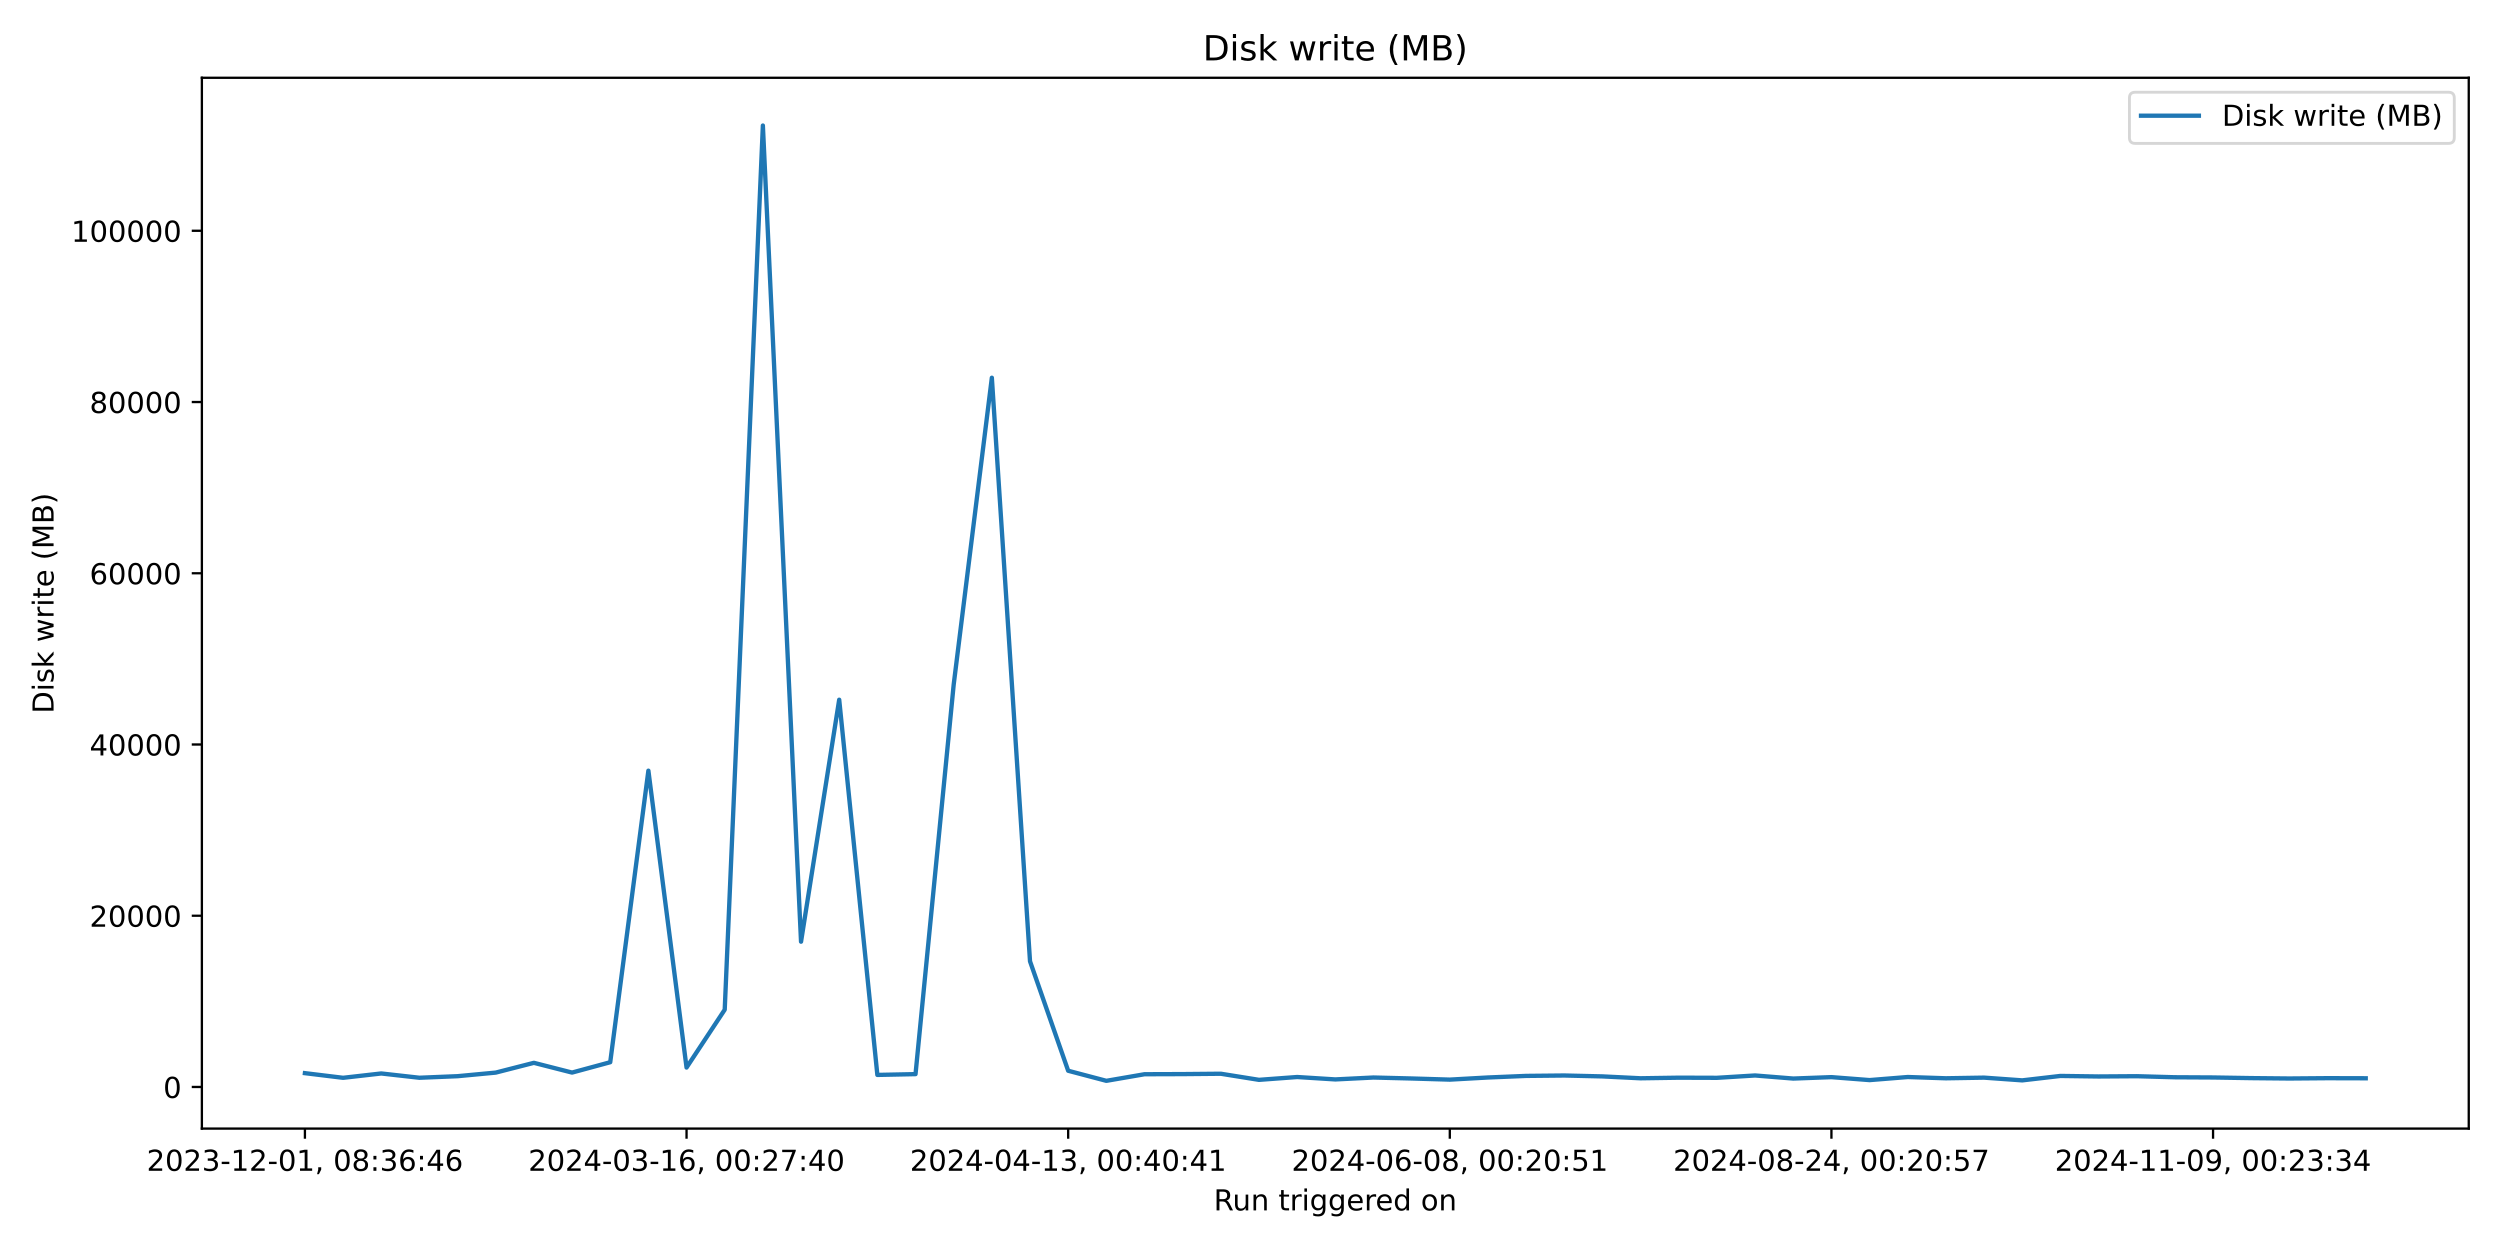
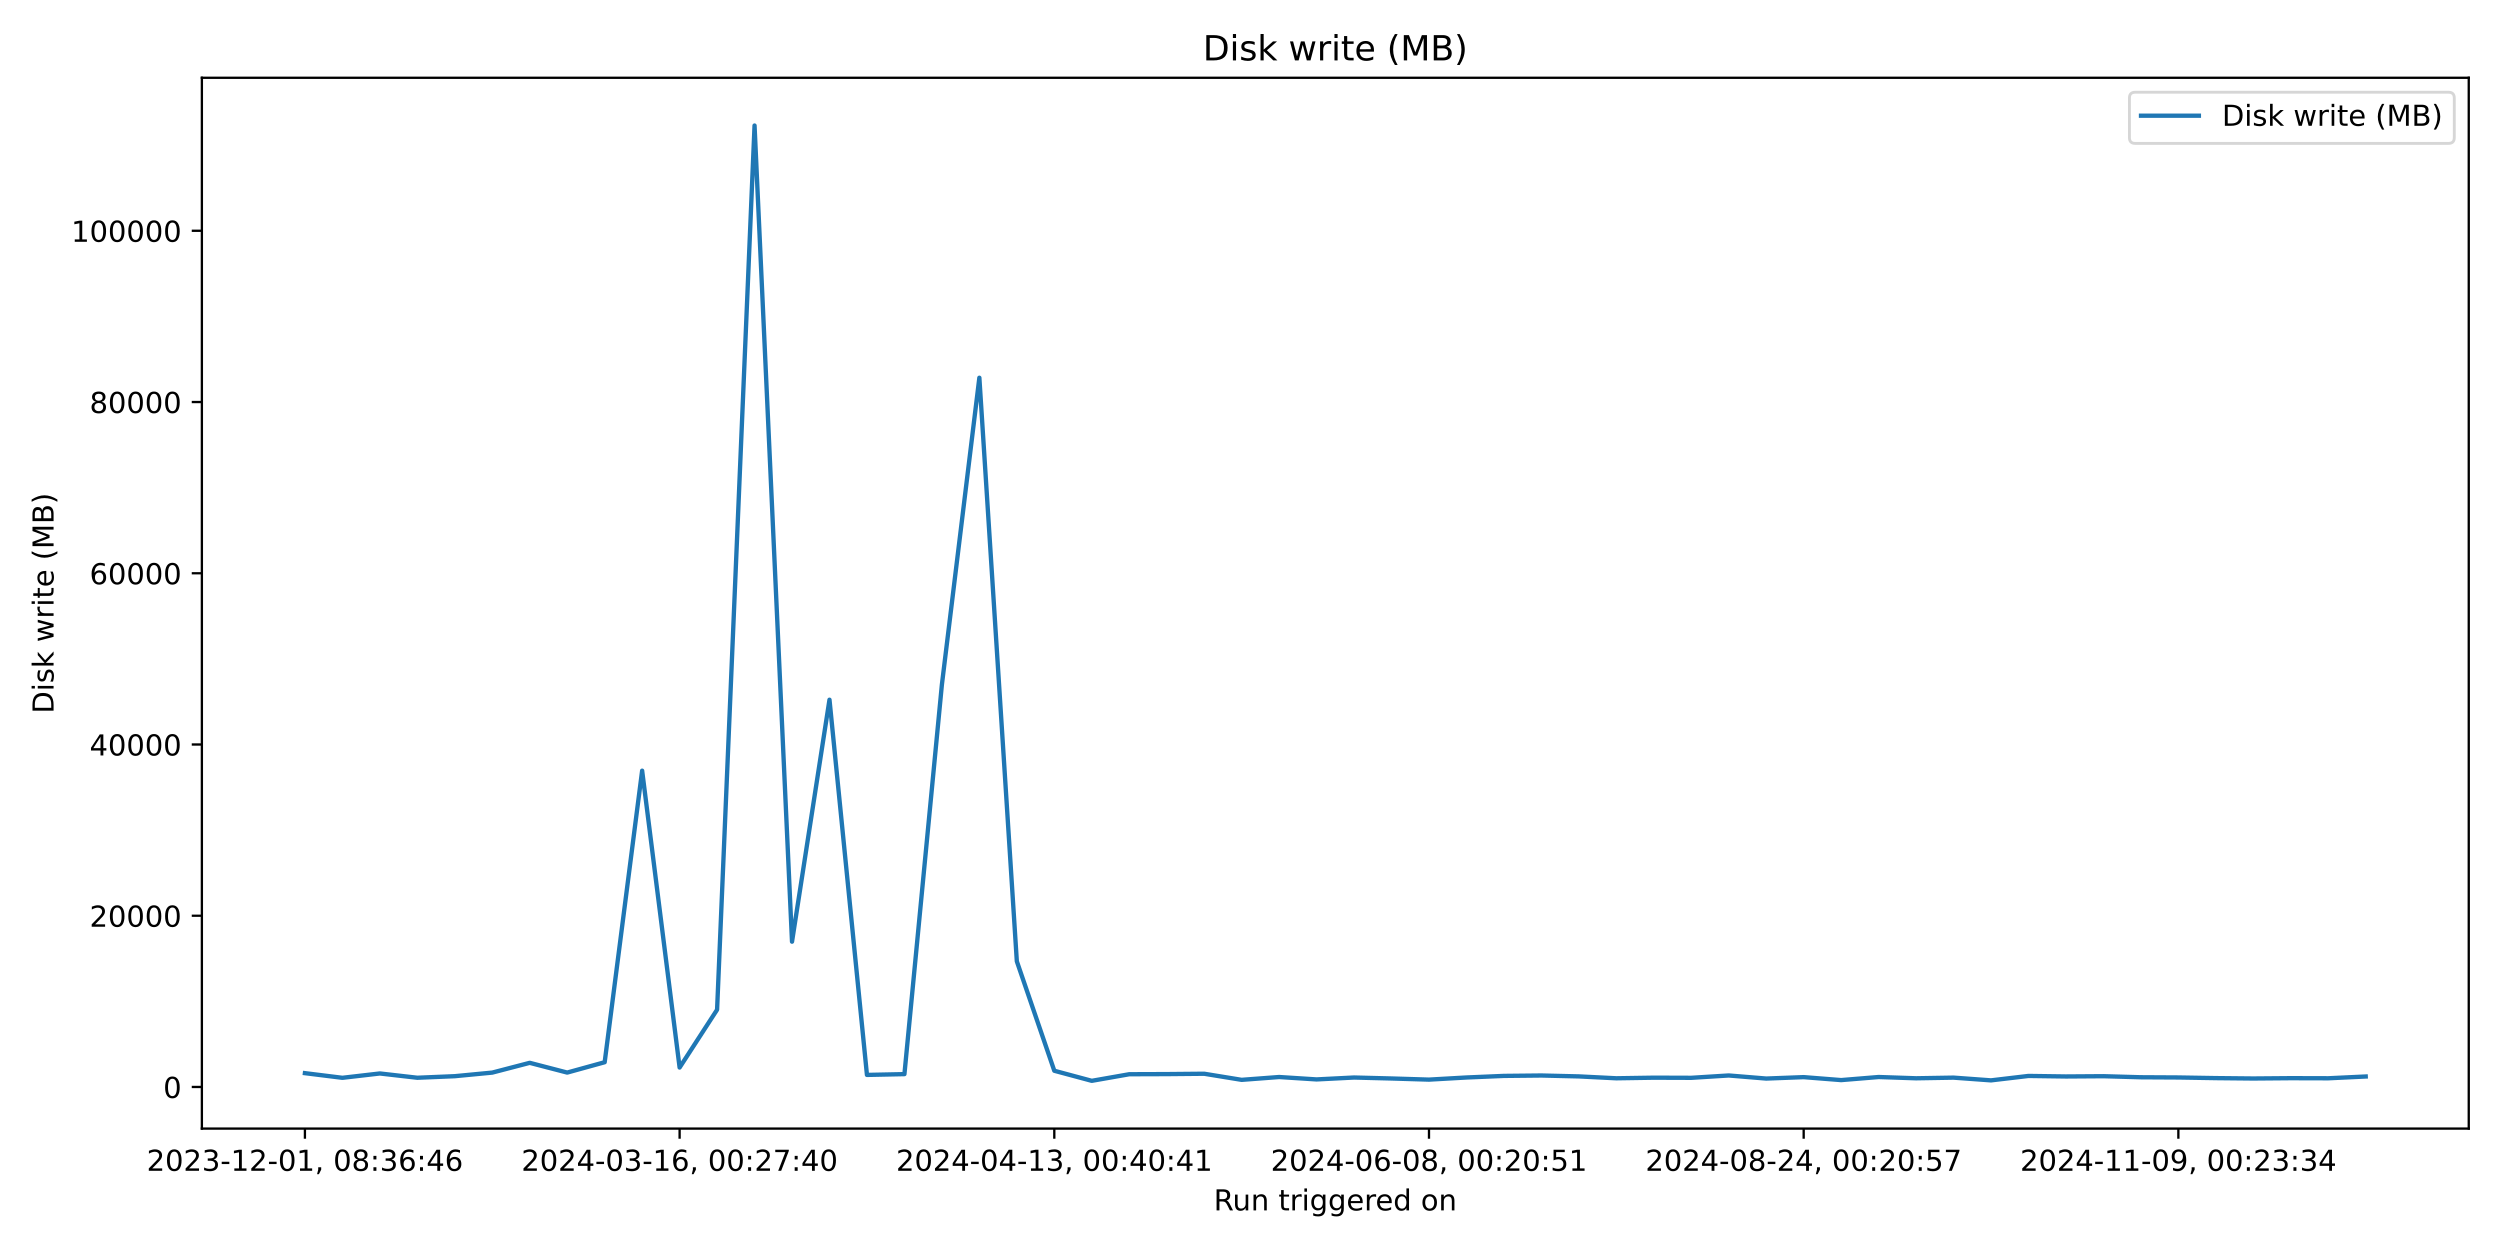
<svg xmlns="http://www.w3.org/2000/svg" xmlns:xlink="http://www.w3.org/1999/xlink" width="864pt" height="432pt" viewBox="0 0 864 432" version="1.1">
  <defs>
    <style type="text/css">*{stroke-linejoin: round; stroke-linecap: butt}</style>
  </defs>
  <g id="figure_1">
    <g id="patch_1">
      <path d="M 0 432  L 864 432  L 864 0  L 0 0  z " style="fill: #ffffff" />
    </g>
    <g id="axes_1">
      <g id="patch_2">
        <path d="M 69.77 390.04  L 853.2 390.04  L 853.2 26.88  L 69.77 26.88  z " style="fill: #ffffff" />
      </g>
      <g id="matplotlib.axis_1">
        <g id="xtick_1">
          <g id="line2d_1">
            <defs>
-               <path id="mb9a0c921b9" d="M 0 0  L 0 3.5  " style="stroke: #000000; stroke-width: 0.8" />
+               <path id="m04245f069a" d="M 0 0  L 0 3.5  " style="stroke: #000000; stroke-width: 0.8" />
            </defs>
            <g>
-               <use xlink:href="#mb9a0c921b9" x="105.38" y="390.04" style="stroke: #000000; stroke-width: 0.8" />
+               <use xlink:href="#m04245f069a" x="105.38" y="390.04" style="stroke: #000000; stroke-width: 0.8" />
            </g>
          </g>
          <g id="text_1">
            <g transform="translate(50.68827 404.6384) scale(0.1 -0.1)">
              <defs>
                <path id="DejaVuSans-32" d="M 1228 531  L 3431 531  L 3431 0  L 469 0  L 469 531  Q 828 903 1448 1529  Q 2069 2156 2228 2338  Q 2531 2678 2651 2914  Q 2772 3150 2772 3378  Q 2772 3750 2511 3984  Q 2250 4219 1831 4219  Q 1534 4219 1204 4116  Q 875 4013 500 3803  L 500 4441  Q 881 4594 1212 4672  Q 1544 4750 1819 4750  Q 2544 4750 2975 4387  Q 3406 4025 3406 3419  Q 3406 3131 3298 2873  Q 3191 2616 2906 2266  Q 2828 2175 2409 1742  Q 1991 1309 1228 531  z " transform="scale(0.015625)" />
                <path id="DejaVuSans-30" d="M 2034 4250  Q 1547 4250 1301 3770  Q 1056 3291 1056 2328  Q 1056 1369 1301 889  Q 1547 409 2034 409  Q 2525 409 2770 889  Q 3016 1369 3016 2328  Q 3016 3291 2770 3770  Q 2525 4250 2034 4250  z M 2034 4750  Q 2819 4750 3233 4129  Q 3647 3509 3647 2328  Q 3647 1150 3233 529  Q 2819 -91 2034 -91  Q 1250 -91 836 529  Q 422 1150 422 2328  Q 422 3509 836 4129  Q 1250 4750 2034 4750  z " transform="scale(0.015625)" />
                <path id="DejaVuSans-33" d="M 2597 2516  Q 3050 2419 3304 2112  Q 3559 1806 3559 1356  Q 3559 666 3084 287  Q 2609 -91 1734 -91  Q 1441 -91 1130 -33  Q 819 25 488 141  L 488 750  Q 750 597 1062 519  Q 1375 441 1716 441  Q 2309 441 2620 675  Q 2931 909 2931 1356  Q 2931 1769 2642 2001  Q 2353 2234 1838 2234  L 1294 2234  L 1294 2753  L 1863 2753  Q 2328 2753 2575 2939  Q 2822 3125 2822 3475  Q 2822 3834 2567 4026  Q 2313 4219 1838 4219  Q 1578 4219 1281 4162  Q 984 4106 628 3988  L 628 4550  Q 988 4650 1302 4700  Q 1616 4750 1894 4750  Q 2613 4750 3031 4423  Q 3450 4097 3450 3541  Q 3450 3153 3228 2886  Q 3006 2619 2597 2516  z " transform="scale(0.015625)" />
                <path id="DejaVuSans-2d" d="M 313 2009  L 1997 2009  L 1997 1497  L 313 1497  L 313 2009  z " transform="scale(0.015625)" />
                <path id="DejaVuSans-31" d="M 794 531  L 1825 531  L 1825 4091  L 703 3866  L 703 4441  L 1819 4666  L 2450 4666  L 2450 531  L 3481 531  L 3481 0  L 794 0  L 794 531  z " transform="scale(0.015625)" />
                <path id="DejaVuSans-2c" d="M 750 794  L 1409 794  L 1409 256  L 897 -744  L 494 -744  L 750 256  L 750 794  z " transform="scale(0.015625)" />
                <path id="DejaVuSans-20" transform="scale(0.015625)" />
                <path id="DejaVuSans-38" d="M 2034 2216  Q 1584 2216 1326 1975  Q 1069 1734 1069 1313  Q 1069 891 1326 650  Q 1584 409 2034 409  Q 2484 409 2743 651  Q 3003 894 3003 1313  Q 3003 1734 2745 1975  Q 2488 2216 2034 2216  z M 1403 2484  Q 997 2584 770 2862  Q 544 3141 544 3541  Q 544 4100 942 4425  Q 1341 4750 2034 4750  Q 2731 4750 3128 4425  Q 3525 4100 3525 3541  Q 3525 3141 3298 2862  Q 3072 2584 2669 2484  Q 3125 2378 3379 2068  Q 3634 1759 3634 1313  Q 3634 634 3220 271  Q 2806 -91 2034 -91  Q 1263 -91 848 271  Q 434 634 434 1313  Q 434 1759 690 2068  Q 947 2378 1403 2484  z M 1172 3481  Q 1172 3119 1398 2916  Q 1625 2713 2034 2713  Q 2441 2713 2670 2916  Q 2900 3119 2900 3481  Q 2900 3844 2670 4047  Q 2441 4250 2034 4250  Q 1625 4250 1398 4047  Q 1172 3844 1172 3481  z " transform="scale(0.015625)" />
                <path id="DejaVuSans-3a" d="M 750 794  L 1409 794  L 1409 0  L 750 0  L 750 794  z M 750 3309  L 1409 3309  L 1409 2516  L 750 2516  L 750 3309  z " transform="scale(0.015625)" />
                <path id="DejaVuSans-36" d="M 2113 2584  Q 1688 2584 1439 2293  Q 1191 2003 1191 1497  Q 1191 994 1439 701  Q 1688 409 2113 409  Q 2538 409 2786 701  Q 3034 994 3034 1497  Q 3034 2003 2786 2293  Q 2538 2584 2113 2584  z M 3366 4563  L 3366 3988  Q 3128 4100 2886 4159  Q 2644 4219 2406 4219  Q 1781 4219 1451 3797  Q 1122 3375 1075 2522  Q 1259 2794 1537 2939  Q 1816 3084 2150 3084  Q 2853 3084 3261 2657  Q 3669 2231 3669 1497  Q 3669 778 3244 343  Q 2819 -91 2113 -91  Q 1303 -91 875 529  Q 447 1150 447 2328  Q 447 3434 972 4092  Q 1497 4750 2381 4750  Q 2619 4750 2861 4703  Q 3103 4656 3366 4563  z " transform="scale(0.015625)" />
                <path id="DejaVuSans-34" d="M 2419 4116  L 825 1625  L 2419 1625  L 2419 4116  z M 2253 4666  L 3047 4666  L 3047 1625  L 3713 1625  L 3713 1100  L 3047 1100  L 3047 0  L 2419 0  L 2419 1100  L 313 1100  L 313 1709  L 2253 4666  z " transform="scale(0.015625)" />
              </defs>
              <use xlink:href="#DejaVuSans-32" />
              <use xlink:href="#DejaVuSans-30" transform="translate(63.62305 0)" />
              <use xlink:href="#DejaVuSans-32" transform="translate(127.2461 0)" />
              <use xlink:href="#DejaVuSans-33" transform="translate(190.8691 0)" />
              <use xlink:href="#DejaVuSans-2d" transform="translate(254.4922 0)" />
              <use xlink:href="#DejaVuSans-31" transform="translate(290.5762 0)" />
              <use xlink:href="#DejaVuSans-32" transform="translate(354.1992 0)" />
              <use xlink:href="#DejaVuSans-2d" transform="translate(417.8223 0)" />
              <use xlink:href="#DejaVuSans-30" transform="translate(453.9062 0)" />
              <use xlink:href="#DejaVuSans-31" transform="translate(517.5293 0)" />
              <use xlink:href="#DejaVuSans-2c" transform="translate(581.1523 0)" />
              <use xlink:href="#DejaVuSans-20" transform="translate(612.9395 0)" />
              <use xlink:href="#DejaVuSans-30" transform="translate(644.7266 0)" />
              <use xlink:href="#DejaVuSans-38" transform="translate(708.3496 0)" />
              <use xlink:href="#DejaVuSans-3a" transform="translate(771.9727 0)" />
              <use xlink:href="#DejaVuSans-33" transform="translate(805.6641 0)" />
              <use xlink:href="#DejaVuSans-36" transform="translate(869.2871 0)" />
              <use xlink:href="#DejaVuSans-3a" transform="translate(932.9102 0)" />
              <use xlink:href="#DejaVuSans-34" transform="translate(966.6016 0)" />
              <use xlink:href="#DejaVuSans-36" transform="translate(1030.225 0)" />
            </g>
          </g>
        </g>
        <g id="xtick_2">
          <g id="line2d_2">
            <g>
-               <use xlink:href="#mb9a0c921b9" x="237.271" y="390.04" style="stroke: #000000; stroke-width: 0.8" />
+               <use xlink:href="#m04245f069a" x="234.873" y="390.04" style="stroke: #000000; stroke-width: 0.8" />
            </g>
          </g>
          <g id="text_2">
-             <g transform="translate(182.5788 404.6384) scale(0.1 -0.1)">
+             <g transform="translate(180.1808 404.6384) scale(0.1 -0.1)">
              <defs>
                <path id="DejaVuSans-37" d="M 525 4666  L 3525 4666  L 3525 4397  L 1831 0  L 1172 0  L 2766 4134  L 525 4134  L 525 4666  z " transform="scale(0.015625)" />
              </defs>
              <use xlink:href="#DejaVuSans-32" />
              <use xlink:href="#DejaVuSans-30" transform="translate(63.62305 0)" />
              <use xlink:href="#DejaVuSans-32" transform="translate(127.2461 0)" />
              <use xlink:href="#DejaVuSans-34" transform="translate(190.8691 0)" />
              <use xlink:href="#DejaVuSans-2d" transform="translate(254.4922 0)" />
              <use xlink:href="#DejaVuSans-30" transform="translate(290.5762 0)" />
              <use xlink:href="#DejaVuSans-33" transform="translate(354.1992 0)" />
              <use xlink:href="#DejaVuSans-2d" transform="translate(417.8223 0)" />
              <use xlink:href="#DejaVuSans-31" transform="translate(453.9062 0)" />
              <use xlink:href="#DejaVuSans-36" transform="translate(517.5293 0)" />
              <use xlink:href="#DejaVuSans-2c" transform="translate(581.1523 0)" />
              <use xlink:href="#DejaVuSans-20" transform="translate(612.9395 0)" />
              <use xlink:href="#DejaVuSans-30" transform="translate(644.7266 0)" />
              <use xlink:href="#DejaVuSans-30" transform="translate(708.3496 0)" />
              <use xlink:href="#DejaVuSans-3a" transform="translate(771.9727 0)" />
              <use xlink:href="#DejaVuSans-32" transform="translate(805.6641 0)" />
              <use xlink:href="#DejaVuSans-37" transform="translate(869.2871 0)" />
              <use xlink:href="#DejaVuSans-3a" transform="translate(932.9102 0)" />
              <use xlink:href="#DejaVuSans-34" transform="translate(966.6016 0)" />
              <use xlink:href="#DejaVuSans-30" transform="translate(1030.225 0)" />
            </g>
          </g>
        </g>
        <g id="xtick_3">
          <g id="line2d_3">
            <g>
-               <use xlink:href="#mb9a0c921b9" x="369.162" y="390.04" style="stroke: #000000; stroke-width: 0.8" />
+               <use xlink:href="#m04245f069a" x="364.366" y="390.04" style="stroke: #000000; stroke-width: 0.8" />
            </g>
          </g>
          <g id="text_3">
-             <g transform="translate(314.4694 404.6384) scale(0.1 -0.1)">
+             <g transform="translate(309.6734 404.6384) scale(0.1 -0.1)">
              <use xlink:href="#DejaVuSans-32" />
              <use xlink:href="#DejaVuSans-30" transform="translate(63.62305 0)" />
              <use xlink:href="#DejaVuSans-32" transform="translate(127.2461 0)" />
              <use xlink:href="#DejaVuSans-34" transform="translate(190.8691 0)" />
              <use xlink:href="#DejaVuSans-2d" transform="translate(254.4922 0)" />
              <use xlink:href="#DejaVuSans-30" transform="translate(290.5762 0)" />
              <use xlink:href="#DejaVuSans-34" transform="translate(354.1992 0)" />
              <use xlink:href="#DejaVuSans-2d" transform="translate(417.8223 0)" />
              <use xlink:href="#DejaVuSans-31" transform="translate(453.9062 0)" />
              <use xlink:href="#DejaVuSans-33" transform="translate(517.5293 0)" />
              <use xlink:href="#DejaVuSans-2c" transform="translate(581.1523 0)" />
              <use xlink:href="#DejaVuSans-20" transform="translate(612.9395 0)" />
              <use xlink:href="#DejaVuSans-30" transform="translate(644.7266 0)" />
              <use xlink:href="#DejaVuSans-30" transform="translate(708.3496 0)" />
              <use xlink:href="#DejaVuSans-3a" transform="translate(771.9727 0)" />
              <use xlink:href="#DejaVuSans-34" transform="translate(805.6641 0)" />
              <use xlink:href="#DejaVuSans-30" transform="translate(869.2871 0)" />
              <use xlink:href="#DejaVuSans-3a" transform="translate(932.9102 0)" />
              <use xlink:href="#DejaVuSans-34" transform="translate(966.6016 0)" />
              <use xlink:href="#DejaVuSans-31" transform="translate(1030.225 0)" />
            </g>
          </g>
        </g>
        <g id="xtick_4">
          <g id="line2d_4">
            <g>
-               <use xlink:href="#mb9a0c921b9" x="501.052" y="390.04" style="stroke: #000000; stroke-width: 0.8" />
+               <use xlink:href="#m04245f069a" x="493.858" y="390.04" style="stroke: #000000; stroke-width: 0.8" />
            </g>
          </g>
          <g id="text_4">
-             <g transform="translate(446.36 404.6384) scale(0.1 -0.1)">
+             <g transform="translate(439.166 404.6384) scale(0.1 -0.1)">
              <defs>
                <path id="DejaVuSans-35" d="M 691 4666  L 3169 4666  L 3169 4134  L 1269 4134  L 1269 2991  Q 1406 3038 1543 3061  Q 1681 3084 1819 3084  Q 2600 3084 3056 2656  Q 3513 2228 3513 1497  Q 3513 744 3044 326  Q 2575 -91 1722 -91  Q 1428 -91 1123 -41  Q 819 9 494 109  L 494 744  Q 775 591 1075 516  Q 1375 441 1709 441  Q 2250 441 2565 725  Q 2881 1009 2881 1497  Q 2881 1984 2565 2268  Q 2250 2553 1709 2553  Q 1456 2553 1204 2497  Q 953 2441 691 2322  L 691 4666  z " transform="scale(0.015625)" />
              </defs>
              <use xlink:href="#DejaVuSans-32" />
              <use xlink:href="#DejaVuSans-30" transform="translate(63.62305 0)" />
              <use xlink:href="#DejaVuSans-32" transform="translate(127.2461 0)" />
              <use xlink:href="#DejaVuSans-34" transform="translate(190.8691 0)" />
              <use xlink:href="#DejaVuSans-2d" transform="translate(254.4922 0)" />
              <use xlink:href="#DejaVuSans-30" transform="translate(290.5762 0)" />
              <use xlink:href="#DejaVuSans-36" transform="translate(354.1992 0)" />
              <use xlink:href="#DejaVuSans-2d" transform="translate(417.8223 0)" />
              <use xlink:href="#DejaVuSans-30" transform="translate(453.9062 0)" />
              <use xlink:href="#DejaVuSans-38" transform="translate(517.5293 0)" />
              <use xlink:href="#DejaVuSans-2c" transform="translate(581.1523 0)" />
              <use xlink:href="#DejaVuSans-20" transform="translate(612.9395 0)" />
              <use xlink:href="#DejaVuSans-30" transform="translate(644.7266 0)" />
              <use xlink:href="#DejaVuSans-30" transform="translate(708.3496 0)" />
              <use xlink:href="#DejaVuSans-3a" transform="translate(771.9727 0)" />
              <use xlink:href="#DejaVuSans-32" transform="translate(805.6641 0)" />
              <use xlink:href="#DejaVuSans-30" transform="translate(869.2871 0)" />
              <use xlink:href="#DejaVuSans-3a" transform="translate(932.9102 0)" />
              <use xlink:href="#DejaVuSans-35" transform="translate(966.6016 0)" />
              <use xlink:href="#DejaVuSans-31" transform="translate(1030.225 0)" />
            </g>
          </g>
        </g>
        <g id="xtick_5">
          <g id="line2d_5">
            <g>
-               <use xlink:href="#mb9a0c921b9" x="632.943" y="390.04" style="stroke: #000000; stroke-width: 0.8" />
+               <use xlink:href="#m04245f069a" x="623.351" y="390.04" style="stroke: #000000; stroke-width: 0.8" />
            </g>
          </g>
          <g id="text_5">
-             <g transform="translate(578.2506 404.6384) scale(0.1 -0.1)">
+             <g transform="translate(568.6585 404.6384) scale(0.1 -0.1)">
              <use xlink:href="#DejaVuSans-32" />
              <use xlink:href="#DejaVuSans-30" transform="translate(63.62305 0)" />
              <use xlink:href="#DejaVuSans-32" transform="translate(127.2461 0)" />
              <use xlink:href="#DejaVuSans-34" transform="translate(190.8691 0)" />
              <use xlink:href="#DejaVuSans-2d" transform="translate(254.4922 0)" />
              <use xlink:href="#DejaVuSans-30" transform="translate(290.5762 0)" />
              <use xlink:href="#DejaVuSans-38" transform="translate(354.1992 0)" />
              <use xlink:href="#DejaVuSans-2d" transform="translate(417.8223 0)" />
              <use xlink:href="#DejaVuSans-32" transform="translate(453.9062 0)" />
              <use xlink:href="#DejaVuSans-34" transform="translate(517.5293 0)" />
              <use xlink:href="#DejaVuSans-2c" transform="translate(581.1523 0)" />
              <use xlink:href="#DejaVuSans-20" transform="translate(612.9395 0)" />
              <use xlink:href="#DejaVuSans-30" transform="translate(644.7266 0)" />
              <use xlink:href="#DejaVuSans-30" transform="translate(708.3496 0)" />
              <use xlink:href="#DejaVuSans-3a" transform="translate(771.9727 0)" />
              <use xlink:href="#DejaVuSans-32" transform="translate(805.6641 0)" />
              <use xlink:href="#DejaVuSans-30" transform="translate(869.2871 0)" />
              <use xlink:href="#DejaVuSans-3a" transform="translate(932.9102 0)" />
              <use xlink:href="#DejaVuSans-35" transform="translate(966.6016 0)" />
              <use xlink:href="#DejaVuSans-37" transform="translate(1030.225 0)" />
            </g>
          </g>
        </g>
        <g id="xtick_6">
          <g id="line2d_6">
            <g>
-               <use xlink:href="#mb9a0c921b9" x="764.833" y="390.04" style="stroke: #000000; stroke-width: 0.8" />
+               <use xlink:href="#m04245f069a" x="752.843" y="390.04" style="stroke: #000000; stroke-width: 0.8" />
            </g>
          </g>
          <g id="text_6">
-             <g transform="translate(710.1411 404.6384) scale(0.1 -0.1)">
+             <g transform="translate(698.1511 404.6384) scale(0.1 -0.1)">
              <defs>
                <path id="DejaVuSans-39" d="M 703 97  L 703 672  Q 941 559 1184 500  Q 1428 441 1663 441  Q 2288 441 2617 861  Q 2947 1281 2994 2138  Q 2813 1869 2534 1725  Q 2256 1581 1919 1581  Q 1219 1581 811 2004  Q 403 2428 403 3163  Q 403 3881 828 4315  Q 1253 4750 1959 4750  Q 2769 4750 3195 4129  Q 3622 3509 3622 2328  Q 3622 1225 3098 567  Q 2575 -91 1691 -91  Q 1453 -91 1209 -44  Q 966 3 703 97  z M 1959 2075  Q 2384 2075 2632 2365  Q 2881 2656 2881 3163  Q 2881 3666 2632 3958  Q 2384 4250 1959 4250  Q 1534 4250 1286 3958  Q 1038 3666 1038 3163  Q 1038 2656 1286 2365  Q 1534 2075 1959 2075  z " transform="scale(0.015625)" />
              </defs>
              <use xlink:href="#DejaVuSans-32" />
              <use xlink:href="#DejaVuSans-30" transform="translate(63.62305 0)" />
              <use xlink:href="#DejaVuSans-32" transform="translate(127.2461 0)" />
              <use xlink:href="#DejaVuSans-34" transform="translate(190.8691 0)" />
              <use xlink:href="#DejaVuSans-2d" transform="translate(254.4922 0)" />
              <use xlink:href="#DejaVuSans-31" transform="translate(290.5762 0)" />
              <use xlink:href="#DejaVuSans-31" transform="translate(354.1992 0)" />
              <use xlink:href="#DejaVuSans-2d" transform="translate(417.8223 0)" />
              <use xlink:href="#DejaVuSans-30" transform="translate(453.9062 0)" />
              <use xlink:href="#DejaVuSans-39" transform="translate(517.5293 0)" />
              <use xlink:href="#DejaVuSans-2c" transform="translate(581.1523 0)" />
              <use xlink:href="#DejaVuSans-20" transform="translate(612.9395 0)" />
              <use xlink:href="#DejaVuSans-30" transform="translate(644.7266 0)" />
              <use xlink:href="#DejaVuSans-30" transform="translate(708.3496 0)" />
              <use xlink:href="#DejaVuSans-3a" transform="translate(771.9727 0)" />
              <use xlink:href="#DejaVuSans-32" transform="translate(805.6641 0)" />
              <use xlink:href="#DejaVuSans-33" transform="translate(869.2871 0)" />
              <use xlink:href="#DejaVuSans-3a" transform="translate(932.9102 0)" />
              <use xlink:href="#DejaVuSans-33" transform="translate(966.6016 0)" />
              <use xlink:href="#DejaVuSans-34" transform="translate(1030.225 0)" />
            </g>
          </g>
        </g>
        <g id="text_7">
          <g transform="translate(419.4686 418.3166) scale(0.1 -0.1)">
            <defs>
              <path id="DejaVuSans-52" d="M 2841 2188  Q 3044 2119 3236 1894  Q 3428 1669 3622 1275  L 4263 0  L 3584 0  L 2988 1197  Q 2756 1666 2539 1819  Q 2322 1972 1947 1972  L 1259 1972  L 1259 0  L 628 0  L 628 4666  L 2053 4666  Q 2853 4666 3247 4331  Q 3641 3997 3641 3322  Q 3641 2881 3436 2590  Q 3231 2300 2841 2188  z M 1259 4147  L 1259 2491  L 2053 2491  Q 2509 2491 2742 2702  Q 2975 2913 2975 3322  Q 2975 3731 2742 3939  Q 2509 4147 2053 4147  L 1259 4147  z " transform="scale(0.015625)" />
              <path id="DejaVuSans-75" d="M 544 1381  L 544 3500  L 1119 3500  L 1119 1403  Q 1119 906 1312 657  Q 1506 409 1894 409  Q 2359 409 2629 706  Q 2900 1003 2900 1516  L 2900 3500  L 3475 3500  L 3475 0  L 2900 0  L 2900 538  Q 2691 219 2414 64  Q 2138 -91 1772 -91  Q 1169 -91 856 284  Q 544 659 544 1381  z M 1991 3584  L 1991 3584  z " transform="scale(0.015625)" />
              <path id="DejaVuSans-6e" d="M 3513 2113  L 3513 0  L 2938 0  L 2938 2094  Q 2938 2591 2744 2837  Q 2550 3084 2163 3084  Q 1697 3084 1428 2787  Q 1159 2491 1159 1978  L 1159 0  L 581 0  L 581 3500  L 1159 3500  L 1159 2956  Q 1366 3272 1645 3428  Q 1925 3584 2291 3584  Q 2894 3584 3203 3211  Q 3513 2838 3513 2113  z " transform="scale(0.015625)" />
              <path id="DejaVuSans-74" d="M 1172 4494  L 1172 3500  L 2356 3500  L 2356 3053  L 1172 3053  L 1172 1153  Q 1172 725 1289 603  Q 1406 481 1766 481  L 2356 481  L 2356 0  L 1766 0  Q 1100 0 847 248  Q 594 497 594 1153  L 594 3053  L 172 3053  L 172 3500  L 594 3500  L 594 4494  L 1172 4494  z " transform="scale(0.015625)" />
              <path id="DejaVuSans-72" d="M 2631 2963  Q 2534 3019 2420 3045  Q 2306 3072 2169 3072  Q 1681 3072 1420 2755  Q 1159 2438 1159 1844  L 1159 0  L 581 0  L 581 3500  L 1159 3500  L 1159 2956  Q 1341 3275 1631 3429  Q 1922 3584 2338 3584  Q 2397 3584 2469 3576  Q 2541 3569 2628 3553  L 2631 2963  z " transform="scale(0.015625)" />
              <path id="DejaVuSans-69" d="M 603 3500  L 1178 3500  L 1178 0  L 603 0  L 603 3500  z M 603 4863  L 1178 4863  L 1178 4134  L 603 4134  L 603 4863  z " transform="scale(0.015625)" />
              <path id="DejaVuSans-67" d="M 2906 1791  Q 2906 2416 2648 2759  Q 2391 3103 1925 3103  Q 1463 3103 1205 2759  Q 947 2416 947 1791  Q 947 1169 1205 825  Q 1463 481 1925 481  Q 2391 481 2648 825  Q 2906 1169 2906 1791  z M 3481 434  Q 3481 -459 3084 -895  Q 2688 -1331 1869 -1331  Q 1566 -1331 1297 -1286  Q 1028 -1241 775 -1147  L 775 -588  Q 1028 -725 1275 -790  Q 1522 -856 1778 -856  Q 2344 -856 2625 -561  Q 2906 -266 2906 331  L 2906 616  Q 2728 306 2450 153  Q 2172 0 1784 0  Q 1141 0 747 490  Q 353 981 353 1791  Q 353 2603 747 3093  Q 1141 3584 1784 3584  Q 2172 3584 2450 3431  Q 2728 3278 2906 2969  L 2906 3500  L 3481 3500  L 3481 434  z " transform="scale(0.015625)" />
              <path id="DejaVuSans-65" d="M 3597 1894  L 3597 1613  L 953 1613  Q 991 1019 1311 708  Q 1631 397 2203 397  Q 2534 397 2845 478  Q 3156 559 3463 722  L 3463 178  Q 3153 47 2828 -22  Q 2503 -91 2169 -91  Q 1331 -91 842 396  Q 353 884 353 1716  Q 353 2575 817 3079  Q 1281 3584 2069 3584  Q 2775 3584 3186 3129  Q 3597 2675 3597 1894  z M 3022 2063  Q 3016 2534 2758 2815  Q 2500 3097 2075 3097  Q 1594 3097 1305 2825  Q 1016 2553 972 2059  L 3022 2063  z " transform="scale(0.015625)" />
              <path id="DejaVuSans-64" d="M 2906 2969  L 2906 4863  L 3481 4863  L 3481 0  L 2906 0  L 2906 525  Q 2725 213 2448 61  Q 2172 -91 1784 -91  Q 1150 -91 751 415  Q 353 922 353 1747  Q 353 2572 751 3078  Q 1150 3584 1784 3584  Q 2172 3584 2448 3432  Q 2725 3281 2906 2969  z M 947 1747  Q 947 1113 1208 752  Q 1469 391 1925 391  Q 2381 391 2643 752  Q 2906 1113 2906 1747  Q 2906 2381 2643 2742  Q 2381 3103 1925 3103  Q 1469 3103 1208 2742  Q 947 2381 947 1747  z " transform="scale(0.015625)" />
              <path id="DejaVuSans-6f" d="M 1959 3097  Q 1497 3097 1228 2736  Q 959 2375 959 1747  Q 959 1119 1226 758  Q 1494 397 1959 397  Q 2419 397 2687 759  Q 2956 1122 2956 1747  Q 2956 2369 2687 2733  Q 2419 3097 1959 3097  z M 1959 3584  Q 2709 3584 3137 3096  Q 3566 2609 3566 1747  Q 3566 888 3137 398  Q 2709 -91 1959 -91  Q 1206 -91 779 398  Q 353 888 353 1747  Q 353 2609 779 3096  Q 1206 3584 1959 3584  z " transform="scale(0.015625)" />
            </defs>
            <use xlink:href="#DejaVuSans-52" />
            <use xlink:href="#DejaVuSans-75" transform="translate(64.98242 0)" />
            <use xlink:href="#DejaVuSans-6e" transform="translate(128.3613 0)" />
            <use xlink:href="#DejaVuSans-20" transform="translate(191.7402 0)" />
            <use xlink:href="#DejaVuSans-74" transform="translate(223.5273 0)" />
            <use xlink:href="#DejaVuSans-72" transform="translate(262.7363 0)" />
            <use xlink:href="#DejaVuSans-69" transform="translate(303.8496 0)" />
            <use xlink:href="#DejaVuSans-67" transform="translate(331.6328 0)" />
            <use xlink:href="#DejaVuSans-67" transform="translate(395.1094 0)" />
            <use xlink:href="#DejaVuSans-65" transform="translate(458.5859 0)" />
            <use xlink:href="#DejaVuSans-72" transform="translate(520.1094 0)" />
            <use xlink:href="#DejaVuSans-65" transform="translate(558.9727 0)" />
            <use xlink:href="#DejaVuSans-64" transform="translate(620.4961 0)" />
            <use xlink:href="#DejaVuSans-20" transform="translate(683.9727 0)" />
            <use xlink:href="#DejaVuSans-6f" transform="translate(715.7598 0)" />
            <use xlink:href="#DejaVuSans-6e" transform="translate(776.9414 0)" />
          </g>
        </g>
      </g>
      <g id="matplotlib.axis_2">
        <g id="ytick_1">
          <g id="line2d_7">
            <defs>
-               <path id="mc830d1b5d4" d="M 0 0  L -3.5 0  " style="stroke: #000000; stroke-width: 0.8" />
+               <path id="m2ad1421ca8" d="M 0 0  L -3.5 0  " style="stroke: #000000; stroke-width: 0.8" />
            </defs>
            <g>
-               <use xlink:href="#mc830d1b5d4" x="69.77" y="375.658" style="stroke: #000000; stroke-width: 0.8" />
+               <use xlink:href="#m2ad1421ca8" x="69.77" y="375.658" style="stroke: #000000; stroke-width: 0.8" />
            </g>
          </g>
          <g id="text_8">
            <g transform="translate(56.4075 379.4574) scale(0.1 -0.1)">
              <use xlink:href="#DejaVuSans-30" />
            </g>
          </g>
        </g>
        <g id="ytick_2">
          <g id="line2d_8">
            <g>
-               <use xlink:href="#mc830d1b5d4" x="69.77" y="316.478" style="stroke: #000000; stroke-width: 0.8" />
+               <use xlink:href="#m2ad1421ca8" x="69.77" y="316.478" style="stroke: #000000; stroke-width: 0.8" />
            </g>
          </g>
          <g id="text_9">
            <g transform="translate(30.9575 320.2775) scale(0.1 -0.1)">
              <use xlink:href="#DejaVuSans-32" />
              <use xlink:href="#DejaVuSans-30" transform="translate(63.62305 0)" />
              <use xlink:href="#DejaVuSans-30" transform="translate(127.2461 0)" />
              <use xlink:href="#DejaVuSans-30" transform="translate(190.8691 0)" />
              <use xlink:href="#DejaVuSans-30" transform="translate(254.4922 0)" />
            </g>
          </g>
        </g>
        <g id="ytick_3">
          <g id="line2d_9">
            <g>
-               <use xlink:href="#mc830d1b5d4" x="69.77" y="257.298" style="stroke: #000000; stroke-width: 0.8" />
+               <use xlink:href="#m2ad1421ca8" x="69.77" y="257.298" style="stroke: #000000; stroke-width: 0.8" />
            </g>
          </g>
          <g id="text_10">
            <g transform="translate(30.9575 261.0977) scale(0.1 -0.1)">
              <use xlink:href="#DejaVuSans-34" />
              <use xlink:href="#DejaVuSans-30" transform="translate(63.62305 0)" />
              <use xlink:href="#DejaVuSans-30" transform="translate(127.2461 0)" />
              <use xlink:href="#DejaVuSans-30" transform="translate(190.8691 0)" />
              <use xlink:href="#DejaVuSans-30" transform="translate(254.4922 0)" />
            </g>
          </g>
        </g>
        <g id="ytick_4">
          <g id="line2d_10">
            <g>
-               <use xlink:href="#mc830d1b5d4" x="69.77" y="198.119" style="stroke: #000000; stroke-width: 0.8" />
+               <use xlink:href="#m2ad1421ca8" x="69.77" y="198.119" style="stroke: #000000; stroke-width: 0.8" />
            </g>
          </g>
          <g id="text_11">
            <g transform="translate(30.9575 201.9179) scale(0.1 -0.1)">
              <use xlink:href="#DejaVuSans-36" />
              <use xlink:href="#DejaVuSans-30" transform="translate(63.62305 0)" />
              <use xlink:href="#DejaVuSans-30" transform="translate(127.2461 0)" />
              <use xlink:href="#DejaVuSans-30" transform="translate(190.8691 0)" />
              <use xlink:href="#DejaVuSans-30" transform="translate(254.4922 0)" />
            </g>
          </g>
        </g>
        <g id="ytick_5">
          <g id="line2d_11">
            <g>
-               <use xlink:href="#mc830d1b5d4" x="69.77" y="138.939" style="stroke: #000000; stroke-width: 0.8" />
+               <use xlink:href="#m2ad1421ca8" x="69.77" y="138.939" style="stroke: #000000; stroke-width: 0.8" />
            </g>
          </g>
          <g id="text_12">
            <g transform="translate(30.9575 142.738) scale(0.1 -0.1)">
              <use xlink:href="#DejaVuSans-38" />
              <use xlink:href="#DejaVuSans-30" transform="translate(63.62305 0)" />
              <use xlink:href="#DejaVuSans-30" transform="translate(127.2461 0)" />
              <use xlink:href="#DejaVuSans-30" transform="translate(190.8691 0)" />
              <use xlink:href="#DejaVuSans-30" transform="translate(254.4922 0)" />
            </g>
          </g>
        </g>
        <g id="ytick_6">
          <g id="line2d_12">
            <g>
-               <use xlink:href="#mc830d1b5d4" x="69.77" y="79.759" style="stroke: #000000; stroke-width: 0.8" />
+               <use xlink:href="#m2ad1421ca8" x="69.77" y="79.759" style="stroke: #000000; stroke-width: 0.8" />
            </g>
          </g>
          <g id="text_13">
            <g transform="translate(24.595 83.55818) scale(0.1 -0.1)">
              <use xlink:href="#DejaVuSans-31" />
              <use xlink:href="#DejaVuSans-30" transform="translate(63.62305 0)" />
              <use xlink:href="#DejaVuSans-30" transform="translate(127.2461 0)" />
              <use xlink:href="#DejaVuSans-30" transform="translate(190.8691 0)" />
              <use xlink:href="#DejaVuSans-30" transform="translate(254.4922 0)" />
              <use xlink:href="#DejaVuSans-30" transform="translate(318.1152 0)" />
            </g>
          </g>
        </g>
        <g id="text_14">
          <g transform="translate(18.51531 246.5936) rotate(-90) scale(0.1 -0.1)">
            <defs>
              <path id="DejaVuSans-44" d="M 1259 4147  L 1259 519  L 2022 519  Q 2988 519 3436 956  Q 3884 1394 3884 2338  Q 3884 3275 3436 3711  Q 2988 4147 2022 4147  L 1259 4147  z M 628 4666  L 1925 4666  Q 3281 4666 3915 4102  Q 4550 3538 4550 2338  Q 4550 1131 3912 565  Q 3275 0 1925 0  L 628 0  L 628 4666  z " transform="scale(0.015625)" />
              <path id="DejaVuSans-73" d="M 2834 3397  L 2834 2853  Q 2591 2978 2328 3040  Q 2066 3103 1784 3103  Q 1356 3103 1142 2972  Q 928 2841 928 2578  Q 928 2378 1081 2264  Q 1234 2150 1697 2047  L 1894 2003  Q 2506 1872 2764 1633  Q 3022 1394 3022 966  Q 3022 478 2636 193  Q 2250 -91 1575 -91  Q 1294 -91 989 -36  Q 684 19 347 128  L 347 722  Q 666 556 975 473  Q 1284 391 1588 391  Q 1994 391 2212 530  Q 2431 669 2431 922  Q 2431 1156 2273 1281  Q 2116 1406 1581 1522  L 1381 1569  Q 847 1681 609 1914  Q 372 2147 372 2553  Q 372 3047 722 3315  Q 1072 3584 1716 3584  Q 2034 3584 2315 3537  Q 2597 3491 2834 3397  z " transform="scale(0.015625)" />
              <path id="DejaVuSans-6b" d="M 581 4863  L 1159 4863  L 1159 1991  L 2875 3500  L 3609 3500  L 1753 1863  L 3688 0  L 2938 0  L 1159 1709  L 1159 0  L 581 0  L 581 4863  z " transform="scale(0.015625)" />
              <path id="DejaVuSans-77" d="M 269 3500  L 844 3500  L 1563 769  L 2278 3500  L 2956 3500  L 3675 769  L 4391 3500  L 4966 3500  L 4050 0  L 3372 0  L 2619 2869  L 1863 0  L 1184 0  L 269 3500  z " transform="scale(0.015625)" />
              <path id="DejaVuSans-28" d="M 1984 4856  Q 1566 4138 1362 3434  Q 1159 2731 1159 2009  Q 1159 1288 1364 580  Q 1569 -128 1984 -844  L 1484 -844  Q 1016 -109 783 600  Q 550 1309 550 2009  Q 550 2706 781 3412  Q 1013 4119 1484 4856  L 1984 4856  z " transform="scale(0.015625)" />
              <path id="DejaVuSans-4d" d="M 628 4666  L 1569 4666  L 2759 1491  L 3956 4666  L 4897 4666  L 4897 0  L 4281 0  L 4281 4097  L 3078 897  L 2444 897  L 1241 4097  L 1241 0  L 628 0  L 628 4666  z " transform="scale(0.015625)" />
              <path id="DejaVuSans-42" d="M 1259 2228  L 1259 519  L 2272 519  Q 2781 519 3026 730  Q 3272 941 3272 1375  Q 3272 1813 3026 2020  Q 2781 2228 2272 2228  L 1259 2228  z M 1259 4147  L 1259 2741  L 2194 2741  Q 2656 2741 2882 2914  Q 3109 3088 3109 3444  Q 3109 3797 2882 3972  Q 2656 4147 2194 4147  L 1259 4147  z M 628 4666  L 2241 4666  Q 2963 4666 3353 4366  Q 3744 4066 3744 3513  Q 3744 3084 3544 2831  Q 3344 2578 2956 2516  Q 3422 2416 3680 2098  Q 3938 1781 3938 1306  Q 3938 681 3513 340  Q 3088 0 2303 0  L 628 0  L 628 4666  z " transform="scale(0.015625)" />
              <path id="DejaVuSans-29" d="M 513 4856  L 1013 4856  Q 1481 4119 1714 3412  Q 1947 2706 1947 2009  Q 1947 1309 1714 600  Q 1481 -109 1013 -844  L 513 -844  Q 928 -128 1133 580  Q 1338 1288 1338 2009  Q 1338 2731 1133 3434  Q 928 4138 513 4856  z " transform="scale(0.015625)" />
            </defs>
            <use xlink:href="#DejaVuSans-44" />
            <use xlink:href="#DejaVuSans-69" transform="translate(77.00195 0)" />
            <use xlink:href="#DejaVuSans-73" transform="translate(104.7852 0)" />
            <use xlink:href="#DejaVuSans-6b" transform="translate(156.8848 0)" />
            <use xlink:href="#DejaVuSans-20" transform="translate(214.7949 0)" />
            <use xlink:href="#DejaVuSans-77" transform="translate(246.582 0)" />
            <use xlink:href="#DejaVuSans-72" transform="translate(328.3691 0)" />
            <use xlink:href="#DejaVuSans-69" transform="translate(369.4824 0)" />
            <use xlink:href="#DejaVuSans-74" transform="translate(397.2656 0)" />
            <use xlink:href="#DejaVuSans-65" transform="translate(436.4746 0)" />
            <use xlink:href="#DejaVuSans-20" transform="translate(497.998 0)" />
            <use xlink:href="#DejaVuSans-28" transform="translate(529.7852 0)" />
            <use xlink:href="#DejaVuSans-4d" transform="translate(568.7988 0)" />
            <use xlink:href="#DejaVuSans-42" transform="translate(655.0781 0)" />
            <use xlink:href="#DejaVuSans-29" transform="translate(723.6816 0)" />
          </g>
        </g>
      </g>
      <g id="line2d_13">
-         <path d="M 105.38 370.881  L 118.57 372.491  L 131.759 370.99  L 144.948 372.472  L 158.137 371.93  L 171.326 370.689  L 184.515 367.312  L 197.704 370.68  L 210.893 367.104  L 224.082 266.349  L 237.271 368.939  L 250.46 348.959  L 263.649 43.387  L 276.838 325.443  L 290.027 241.826  L 303.216 371.492  L 316.405 371.218  L 329.594 236.611  L 342.783 130.552  L 355.973 332.225  L 369.162 370.051  L 382.351 373.533  L 395.54 371.256  L 408.729 371.209  L 421.918 371.084  L 435.107 373.196  L 448.296 372.216  L 461.485 373.047  L 474.674 372.391  L 487.863 372.724  L 501.052 373.117  L 514.241 372.38  L 527.43 371.832  L 540.619 371.693  L 553.808 372.005  L 566.997 372.656  L 580.187 372.447  L 593.376 372.494  L 606.565 371.683  L 619.754 372.748  L 632.943 372.257  L 646.132 373.28  L 659.321 372.216  L 672.51 372.655  L 685.699 372.43  L 698.888 373.373  L 712.077 371.844  L 725.266 372.03  L 738.455 371.936  L 751.644 372.301  L 764.833 372.376  L 778.022 372.596  L 791.211 372.73  L 804.4 372.616  L 817.59 372.652  " clip-path="url(#p13e149fe86)" style="fill: none; stroke: #1f77b4; stroke-width: 1.5; stroke-linecap: square" />
+         <path d="M 105.38 370.881  L 118.33 372.491  L 131.279 370.99  L 144.228 372.472  L 157.177 371.93  L 170.127 370.689  L 183.076 367.312  L 196.025 370.68  L 208.975 367.104  L 221.924 266.349  L 234.873 368.939  L 247.822 348.959  L 260.772 43.387  L 273.721 325.443  L 286.67 241.826  L 299.619 371.492  L 312.569 371.218  L 325.518 236.611  L 338.467 130.552  L 351.416 332.225  L 364.366 370.051  L 377.315 373.533  L 390.264 371.256  L 403.213 371.209  L 416.163 371.084  L 429.112 373.196  L 442.061 372.216  L 455.01 373.047  L 467.96 372.391  L 480.909 372.724  L 493.858 373.117  L 506.807 372.38  L 519.757 371.832  L 532.706 371.693  L 545.655 372.005  L 558.604 372.656  L 571.554 372.447  L 584.503 372.494  L 597.452 371.683  L 610.401 372.748  L 623.351 372.257  L 636.3 373.28  L 649.249 372.216  L 662.198 372.655  L 675.148 372.43  L 688.097 373.373  L 701.046 371.844  L 713.995 372.03  L 726.945 371.936  L 739.894 372.301  L 752.843 372.376  L 765.793 372.596  L 778.742 372.73  L 791.691 372.616  L 804.64 372.652  L 817.59 372.039  " clip-path="url(#p48de3db537)" style="fill: none; stroke: #1f77b4; stroke-width: 1.5; stroke-linecap: square" />
      </g>
      <g id="patch_3">
        <path d="M 69.77 390.04  L 69.77 26.88  " style="fill: none; stroke: #000000; stroke-width: 0.8; stroke-linejoin: miter; stroke-linecap: square" />
      </g>
      <g id="patch_4">
        <path d="M 853.2 390.04  L 853.2 26.88  " style="fill: none; stroke: #000000; stroke-width: 0.8; stroke-linejoin: miter; stroke-linecap: square" />
      </g>
      <g id="patch_5">
        <path d="M 69.77 390.04  L 853.2 390.04  " style="fill: none; stroke: #000000; stroke-width: 0.8; stroke-linejoin: miter; stroke-linecap: square" />
      </g>
      <g id="patch_6">
        <path d="M 69.77 26.88  L 853.2 26.88  " style="fill: none; stroke: #000000; stroke-width: 0.8; stroke-linejoin: miter; stroke-linecap: square" />
      </g>
      <g id="text_15">
        <g transform="translate(415.7247 20.88) scale(0.12 -0.12)">
          <use xlink:href="#DejaVuSans-44" />
          <use xlink:href="#DejaVuSans-69" transform="translate(77.00195 0)" />
          <use xlink:href="#DejaVuSans-73" transform="translate(104.7852 0)" />
          <use xlink:href="#DejaVuSans-6b" transform="translate(156.8848 0)" />
          <use xlink:href="#DejaVuSans-20" transform="translate(214.7949 0)" />
          <use xlink:href="#DejaVuSans-77" transform="translate(246.582 0)" />
          <use xlink:href="#DejaVuSans-72" transform="translate(328.3691 0)" />
          <use xlink:href="#DejaVuSans-69" transform="translate(369.4824 0)" />
          <use xlink:href="#DejaVuSans-74" transform="translate(397.2656 0)" />
          <use xlink:href="#DejaVuSans-65" transform="translate(436.4746 0)" />
          <use xlink:href="#DejaVuSans-20" transform="translate(497.998 0)" />
          <use xlink:href="#DejaVuSans-28" transform="translate(529.7852 0)" />
          <use xlink:href="#DejaVuSans-4d" transform="translate(568.7988 0)" />
          <use xlink:href="#DejaVuSans-42" transform="translate(655.0781 0)" />
          <use xlink:href="#DejaVuSans-29" transform="translate(723.6816 0)" />
        </g>
      </g>
      <g id="legend_1">
        <g id="patch_7">
          <path d="M 737.933 49.558  L 846.2 49.558  Q 848.2 49.558 848.2 47.558  L 848.2 33.88  Q 848.2 31.88 846.2 31.88  L 737.933 31.88  Q 735.933 31.88 735.933 33.88  L 735.933 47.558  Q 735.933 49.558 737.933 49.558  z " style="fill: #ffffff; opacity: 0.8; stroke: #cccccc; stroke-linejoin: miter" />
        </g>
        <g id="line2d_14">
          <path d="M 739.933 39.978  L 749.933 39.978  L 759.933 39.978  " style="fill: none; stroke: #1f77b4; stroke-width: 1.5; stroke-linecap: square" />
        </g>
        <g id="text_16">
          <g transform="translate(767.9328 43.47844) scale(0.1 -0.1)">
            <use xlink:href="#DejaVuSans-44" />
            <use xlink:href="#DejaVuSans-69" transform="translate(77.00195 0)" />
            <use xlink:href="#DejaVuSans-73" transform="translate(104.7852 0)" />
            <use xlink:href="#DejaVuSans-6b" transform="translate(156.8848 0)" />
            <use xlink:href="#DejaVuSans-20" transform="translate(214.7949 0)" />
            <use xlink:href="#DejaVuSans-77" transform="translate(246.582 0)" />
            <use xlink:href="#DejaVuSans-72" transform="translate(328.3691 0)" />
            <use xlink:href="#DejaVuSans-69" transform="translate(369.4824 0)" />
            <use xlink:href="#DejaVuSans-74" transform="translate(397.2656 0)" />
            <use xlink:href="#DejaVuSans-65" transform="translate(436.4746 0)" />
            <use xlink:href="#DejaVuSans-20" transform="translate(497.998 0)" />
            <use xlink:href="#DejaVuSans-28" transform="translate(529.7852 0)" />
            <use xlink:href="#DejaVuSans-4d" transform="translate(568.7988 0)" />
            <use xlink:href="#DejaVuSans-42" transform="translate(655.0781 0)" />
            <use xlink:href="#DejaVuSans-29" transform="translate(723.6816 0)" />
          </g>
        </g>
      </g>
    </g>
  </g>
  <defs>
-     <clipPath id="p13e149fe86">
+     <clipPath id="p48de3db537">
      <rect x="69.77" y="26.88" width="783.43" height="363.16" />
    </clipPath>
  </defs>
</svg>
